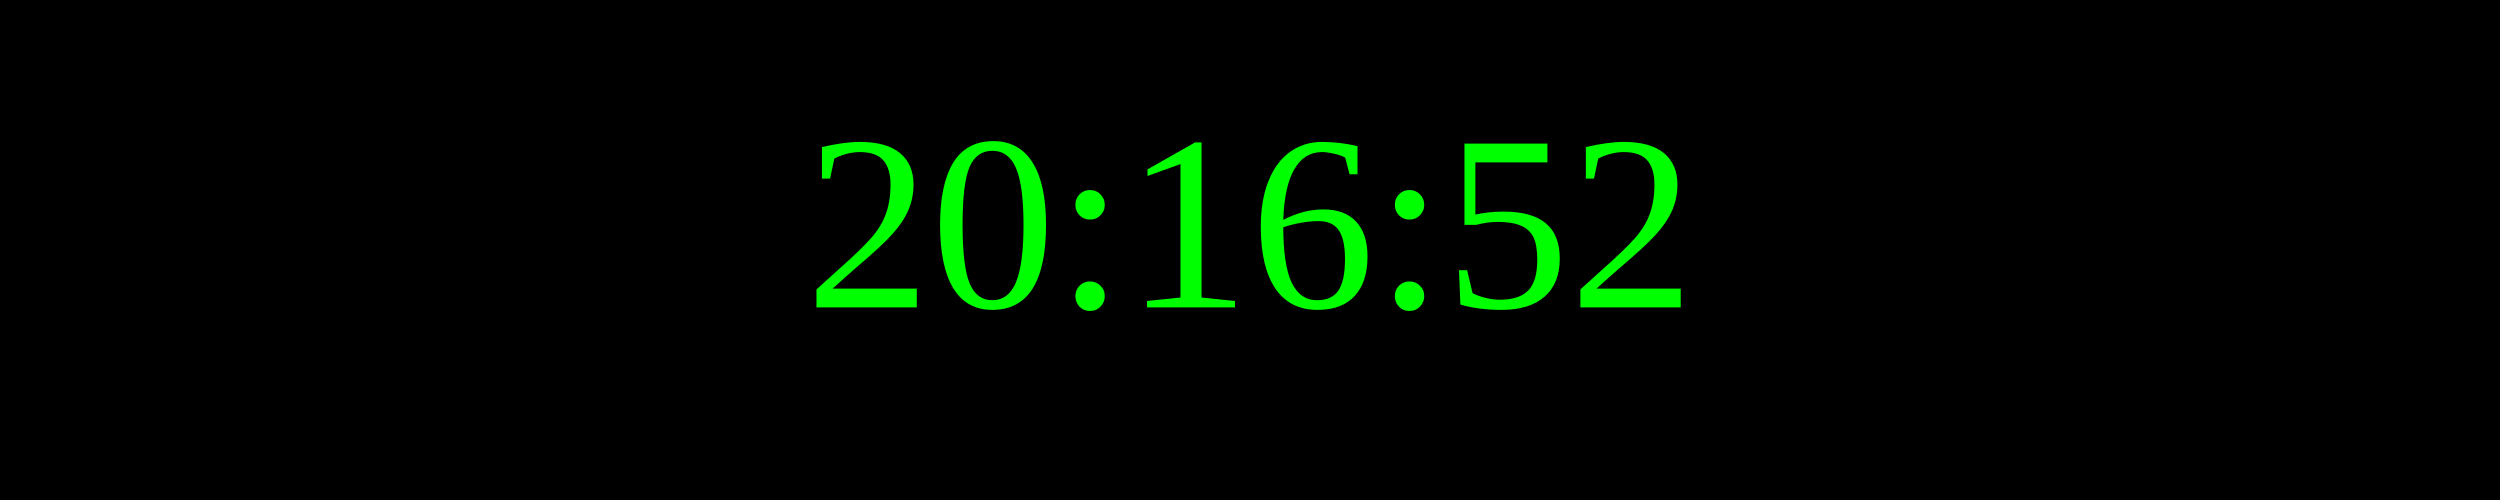
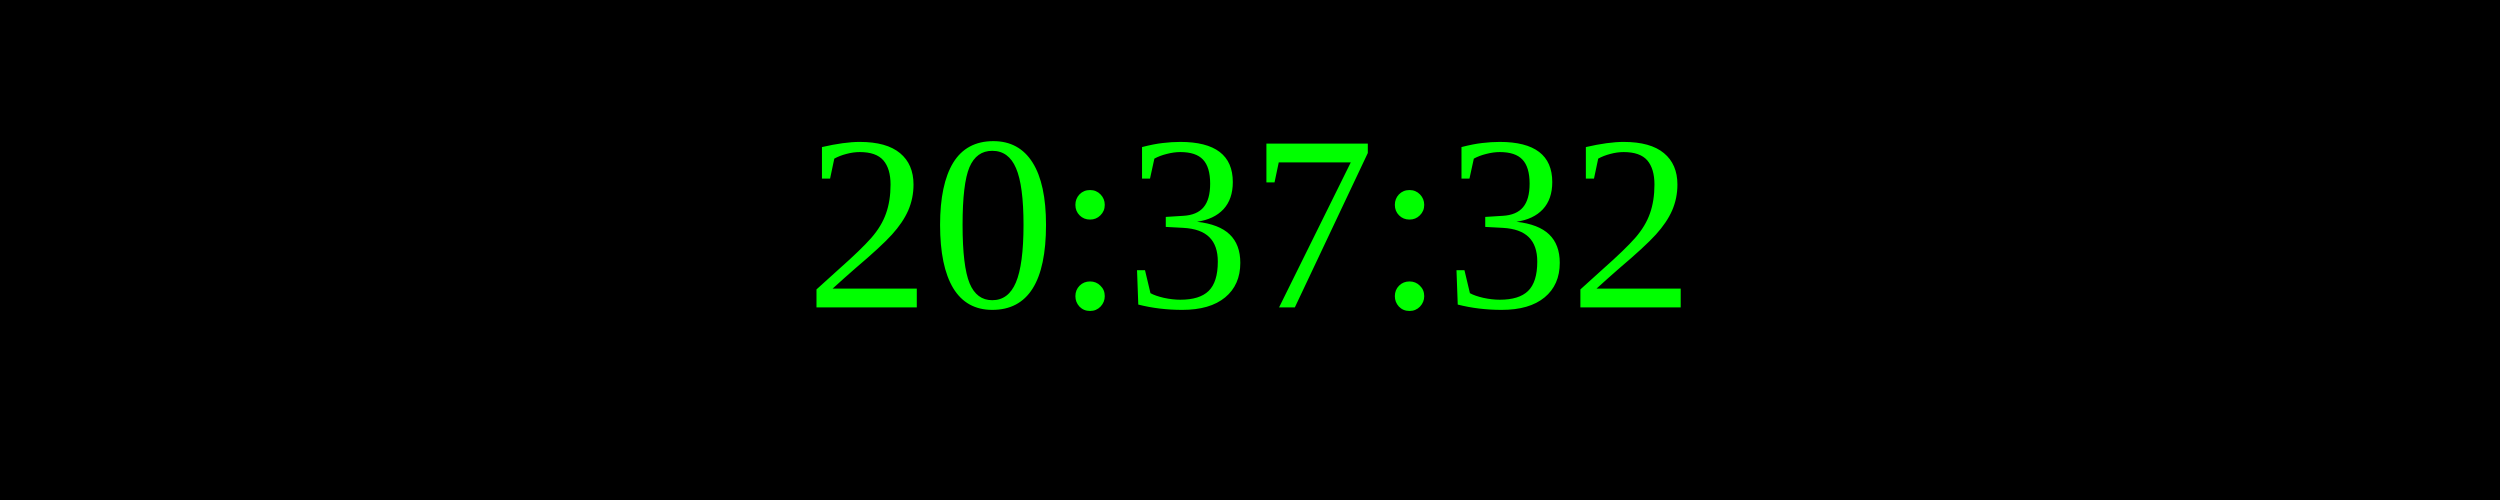
<svg xmlns="http://www.w3.org/2000/svg" width="250" height="50">
  <rect width="100%" height="100%" fill="black" />
  <text x="50%" y="50%" font-size="25" fill="lime" text-anchor="middle" dominant-baseline="middle">
- 20:16:52
+ 20:37:32
</text>
</svg>
